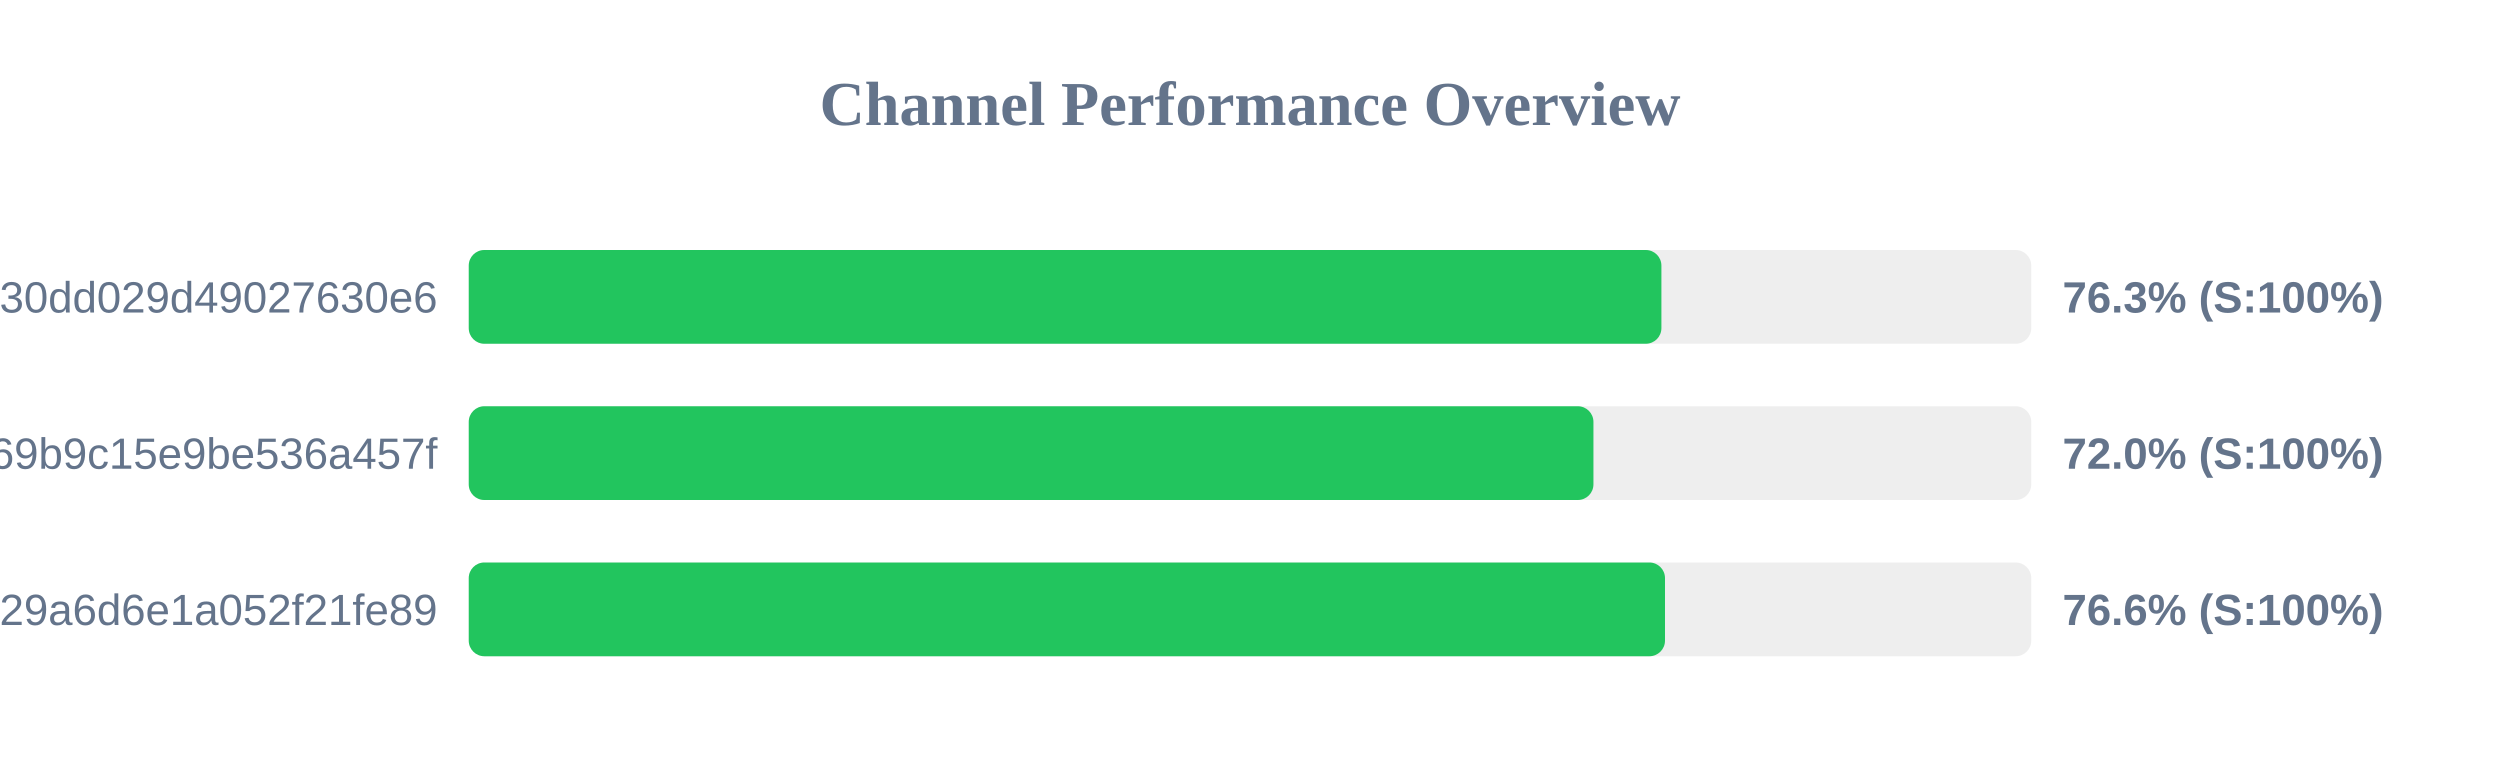
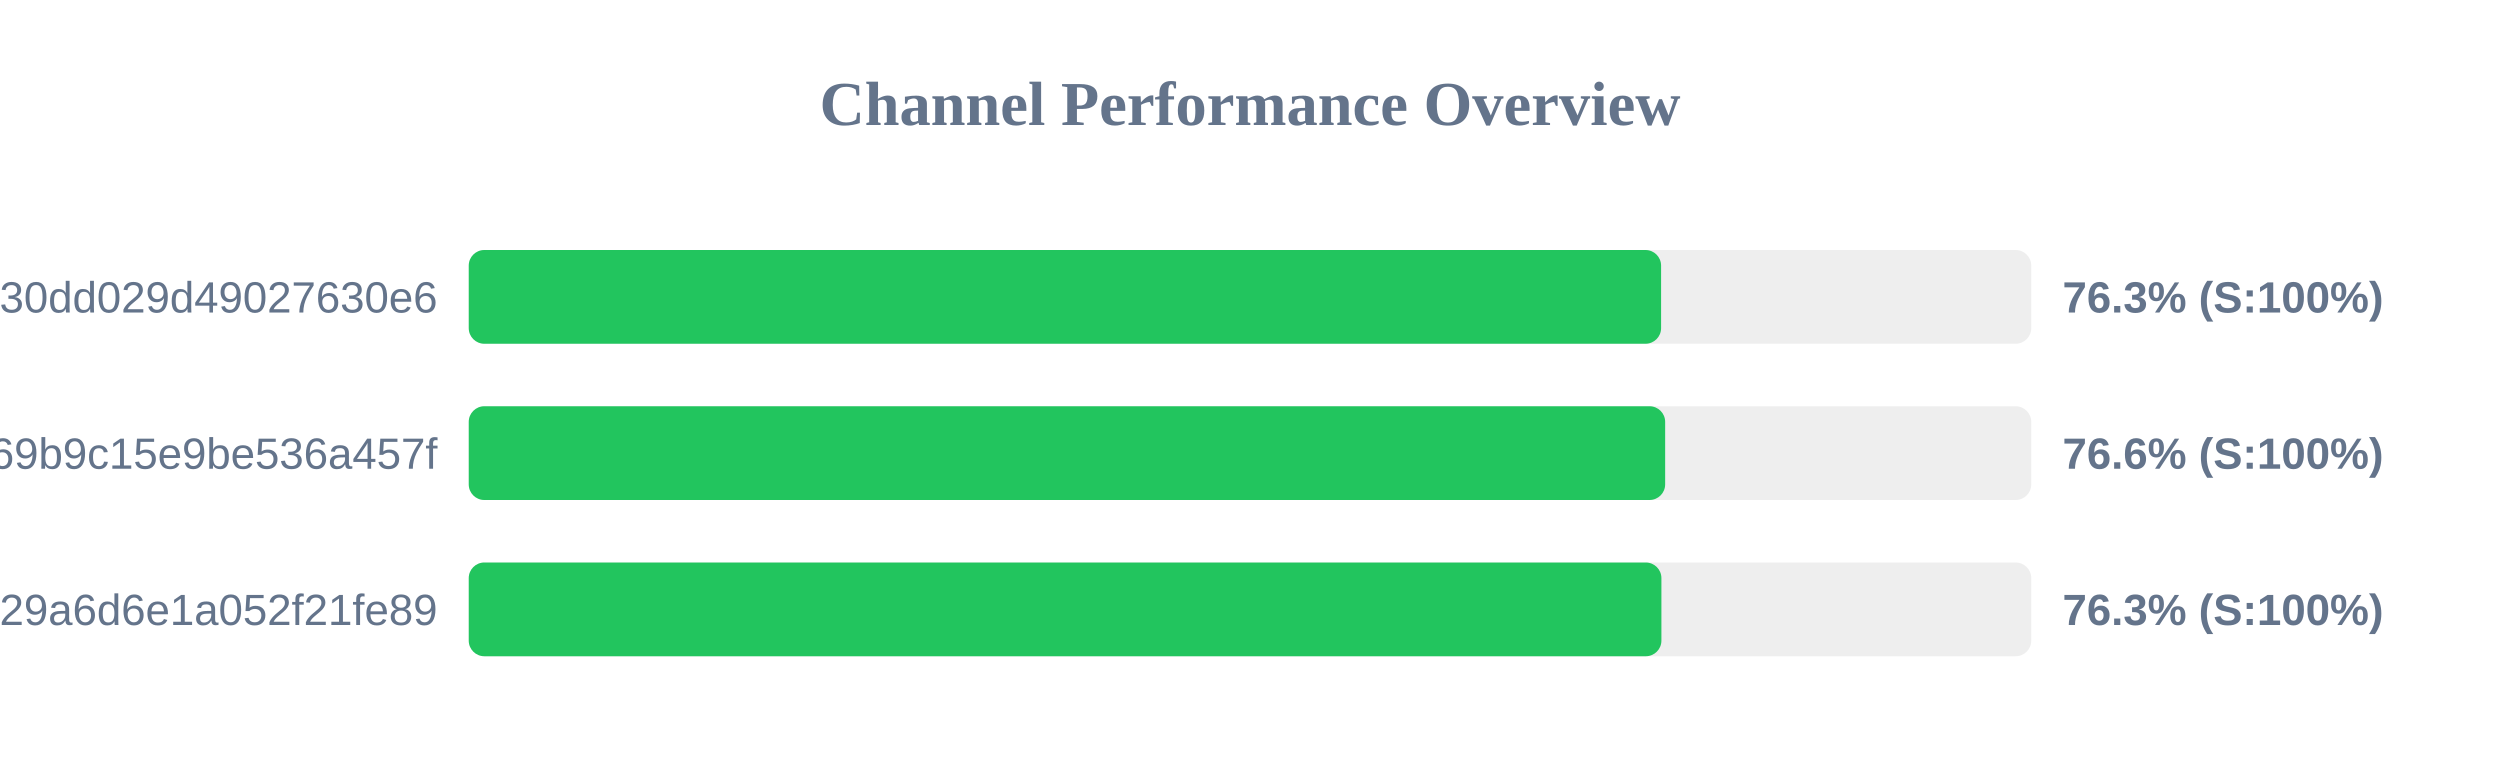
<svg xmlns="http://www.w3.org/2000/svg" width="800" height="250" version="1.1">
  <style>
        .row { font: 14px Arial; fill: #64748b; }
        .score { font: bold 14px Arial; fill: #64748b; }
    </style>
  <text x="400" y="40" text-anchor="middle" font-size="20px" font-weight="bold" fill="#64748b">Channel Performance Overview</text>
  <rect x="150" y="80" width="500" height="30" fill="#eee" rx="5" />
-   <rect x="150" y="80" width="381.65" height="30" fill="#22c55e" rx="5" />
+   <rect x="150" y="80" width="381.55" height="30" fill="#22c55e" rx="5" />
  <text x="140" y="100" text-anchor="end" class="row">subscribe?token=d984bede85ab3f30dd029d49027630e6</text>
  <text x="660" y="100" text-anchor="start" class="score">76.3% (S:100%)</text>
  <rect x="150" y="130" width="500" height="30" fill="#eee" rx="5" />
-   <rect x="150" y="130" width="359.9" height="30" fill="#22c55e" rx="5" />
+   <rect x="150" y="130" width="382.85" height="30" fill="#22c55e" rx="5" />
  <text x="140" y="150" text-anchor="end" class="row">ca692ddffaf7a69b9c15e9be536a457f</text>
-   <text x="660" y="150" text-anchor="start" class="score">72.0% (S:100%)</text>
+   <text x="660" y="150" text-anchor="start" class="score">76.6% (S:100%)</text>
  <rect x="150" y="180" width="500" height="30" fill="#eee" rx="5" />
-   <rect x="150" y="180" width="382.8" height="30" fill="#22c55e" rx="5" />
+   <rect x="150" y="180" width="381.65" height="30" fill="#22c55e" rx="5" />
  <text x="140" y="200" text-anchor="end" class="row">subscribe?token=5fd9707bf06e929a6d6e1a052f21fe89</text>
-   <text x="660" y="200" text-anchor="start" class="score">76.6% (S:100%)</text>
+   <text x="660" y="200" text-anchor="start" class="score">76.3% (S:100%)</text>
</svg>
